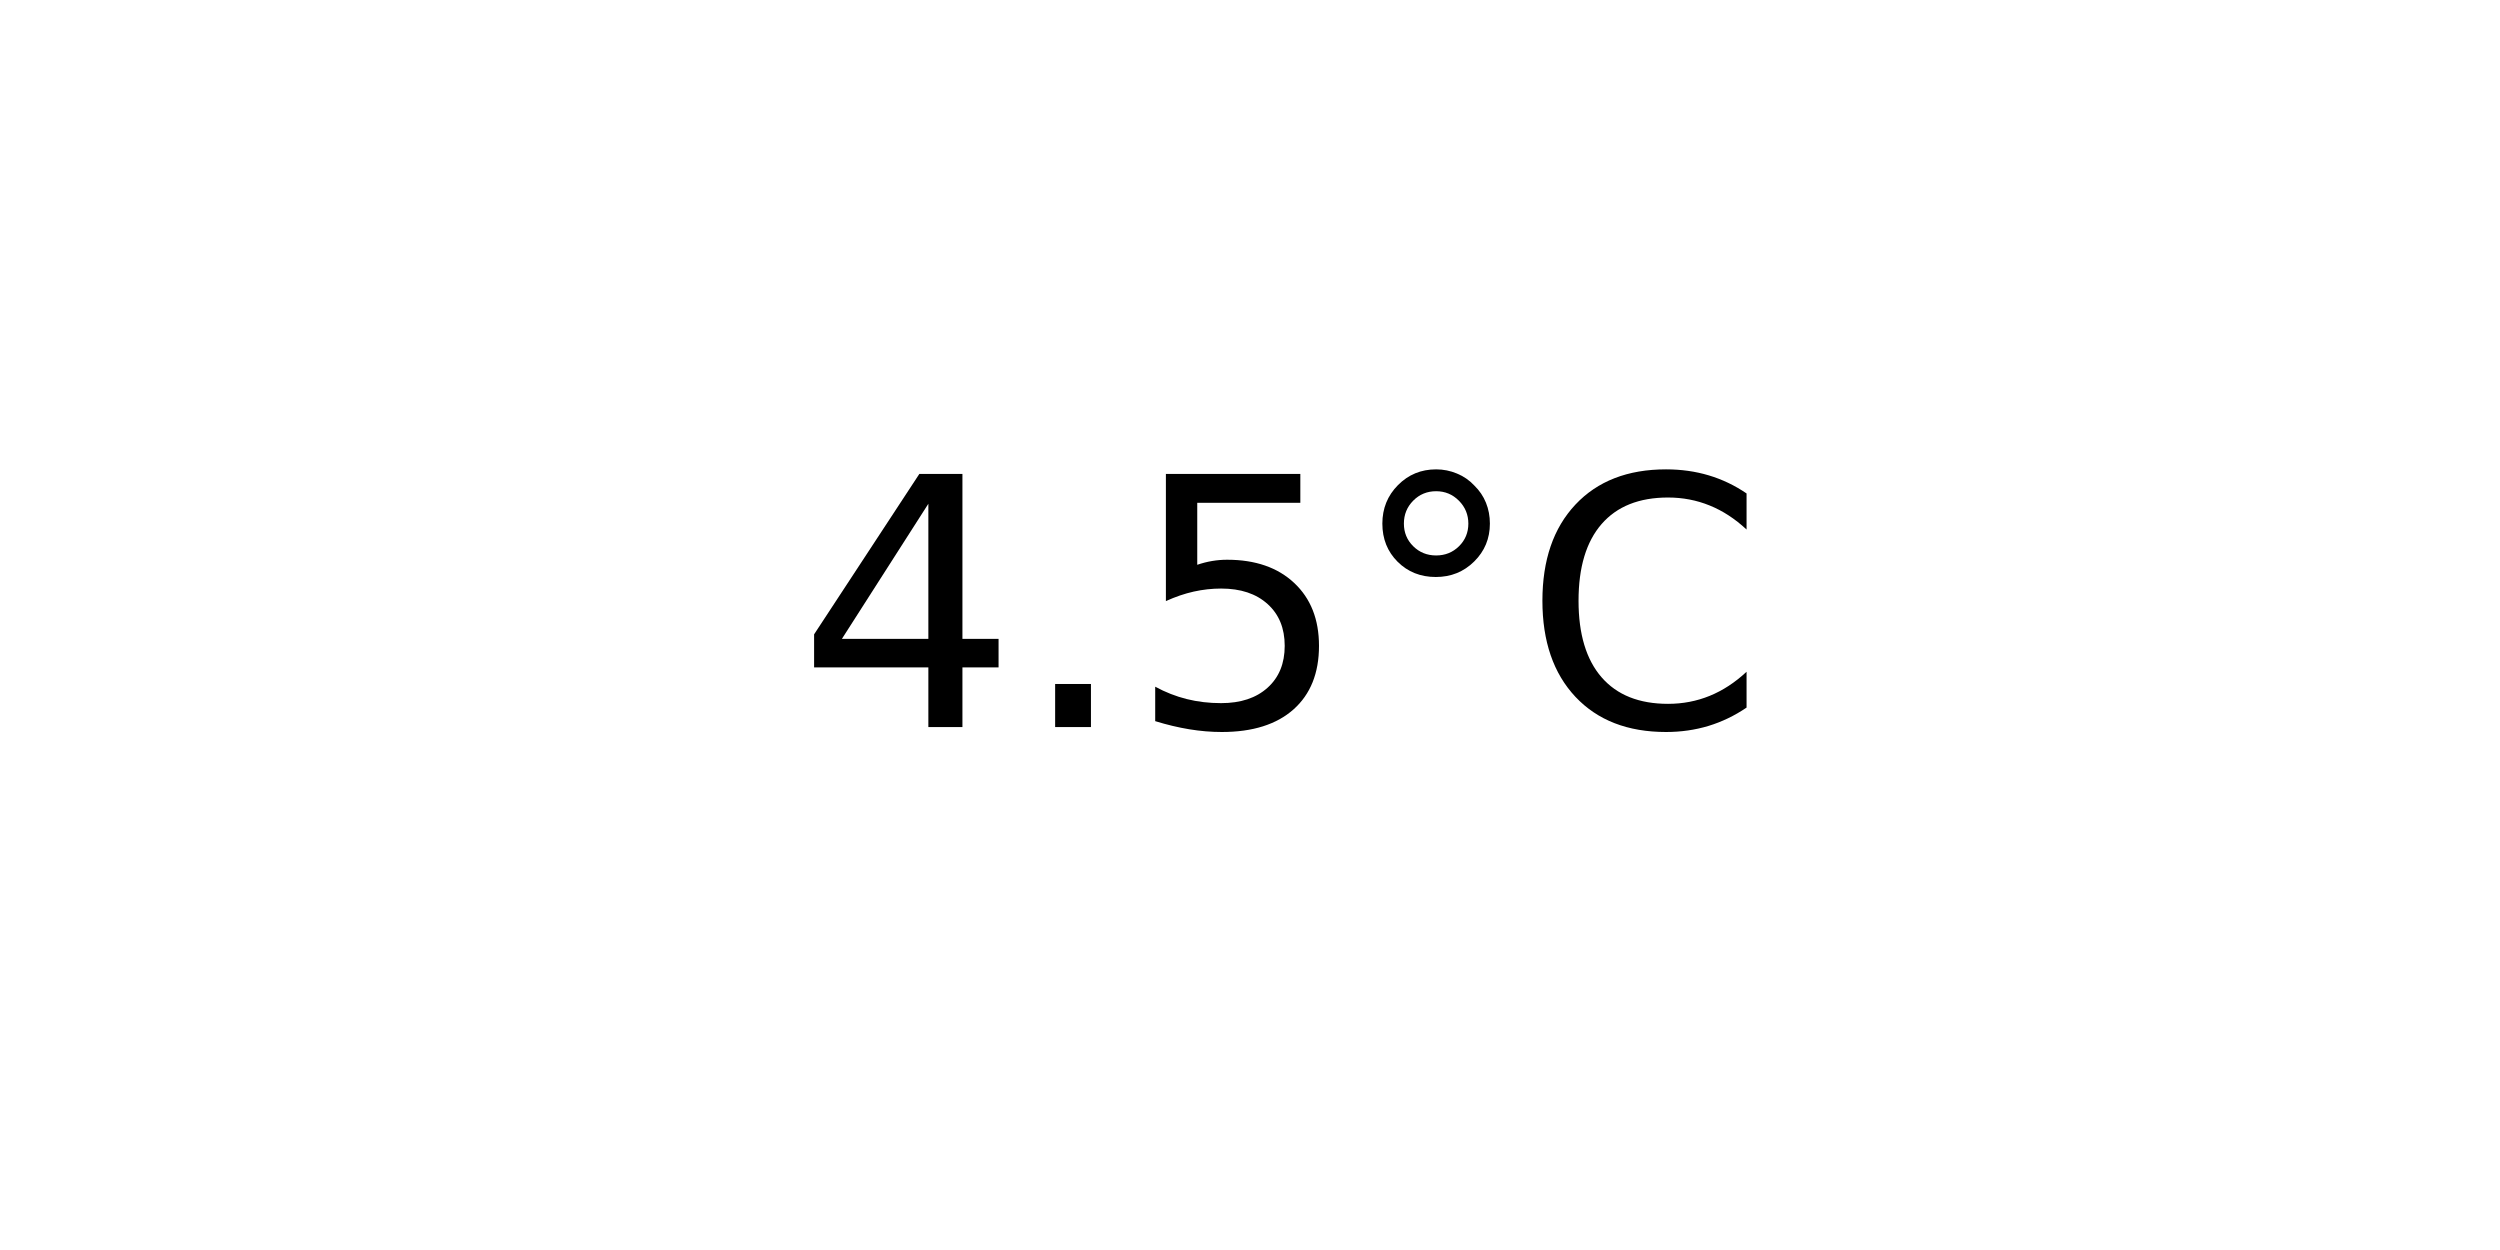
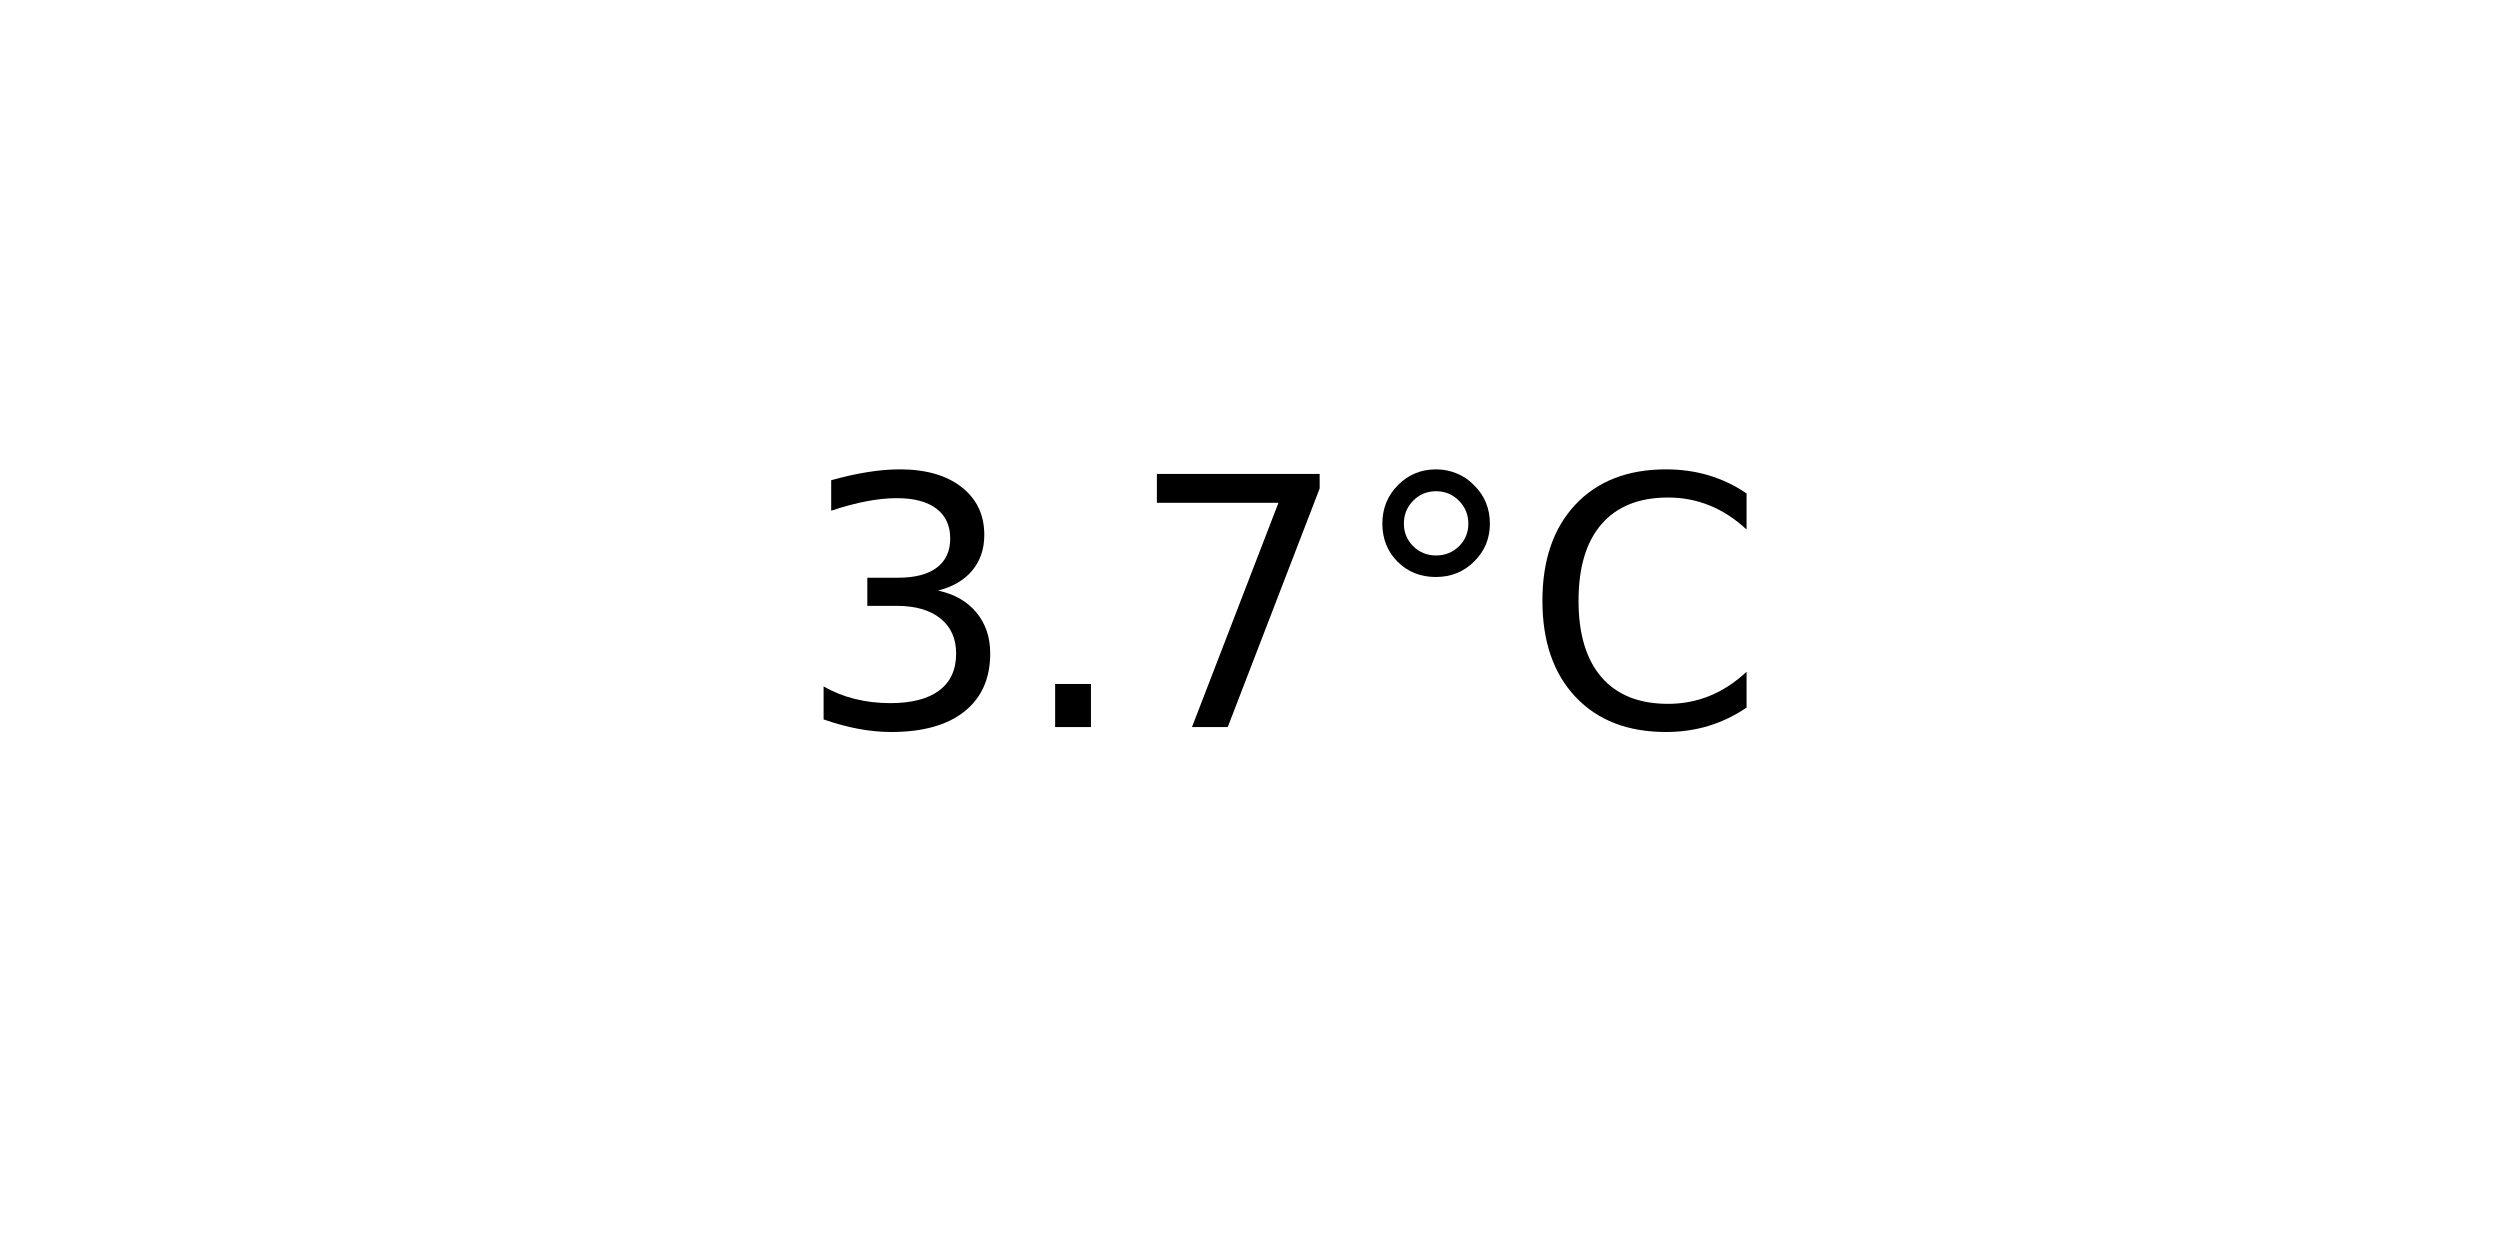
<svg xmlns="http://www.w3.org/2000/svg" xmlns:xlink="http://www.w3.org/1999/xlink" width="72pt" height="36pt" viewBox="0 0 72 36" version="1.1">
  <defs>
    <style type="text/css">*{stroke-linejoin: round; stroke-linecap: butt}</style>
  </defs>
  <g id="figure_1">
    <g id="axes_1">
      <g id="text_1">
        <g transform="translate(22.95703 20.93937) scale(0.1 -0.1)">
          <defs>
-             <path id="DejaVuSans-34" d="M 2419 4116  L 825 1625  L 2419 1625  L 2419 4116  z M 2253 4666  L 3047 4666  L 3047 1625  L 3713 1625  L 3713 1100  L 3047 1100  L 3047 0  L 2419 0  L 2419 1100  L 313 1100  L 313 1709  L 2253 4666  z " transform="scale(0.015625)" />
+             <path id="DejaVuSans-33" d="M 2597 2516  Q 3050 2419 3304 2112  Q 3559 1806 3559 1356  Q 3559 666 3084 287  Q 2609 -91 1734 -91  Q 1441 -91 1130 -33  Q 819 25 488 141  L 488 750  Q 750 597 1062 519  Q 1375 441 1716 441  Q 2309 441 2620 675  Q 2931 909 2931 1356  Q 2931 1769 2642 2001  Q 2353 2234 1838 2234  L 1294 2234  L 1294 2753  L 1863 2753  Q 2328 2753 2575 2939  Q 2822 3125 2822 3475  Q 2822 3834 2567 4026  Q 2313 4219 1838 4219  Q 1578 4219 1281 4162  Q 984 4106 628 3988  L 628 4550  Q 988 4650 1302 4700  Q 1616 4750 1894 4750  Q 2613 4750 3031 4423  Q 3450 4097 3450 3541  Q 3450 3153 3228 2886  Q 3006 2619 2597 2516  z " transform="scale(0.015625)" />
            <path id="DejaVuSans-2e" d="M 684 794  L 1344 794  L 1344 0  L 684 0  L 684 794  z " transform="scale(0.015625)" />
-             <path id="DejaVuSans-35" d="M 691 4666  L 3169 4666  L 3169 4134  L 1269 4134  L 1269 2991  Q 1406 3038 1543 3061  Q 1681 3084 1819 3084  Q 2600 3084 3056 2656  Q 3513 2228 3513 1497  Q 3513 744 3044 326  Q 2575 -91 1722 -91  Q 1428 -91 1123 -41  Q 819 9 494 109  L 494 744  Q 775 591 1075 516  Q 1375 441 1709 441  Q 2250 441 2565 725  Q 2881 1009 2881 1497  Q 2881 1984 2565 2268  Q 2250 2553 1709 2553  Q 1456 2553 1204 2497  Q 953 2441 691 2322  L 691 4666  z " transform="scale(0.015625)" />
+             <path id="DejaVuSans-37" d="M 525 4666  L 3525 4666  L 3525 4397  L 1831 0  L 1172 0  L 2766 4134  L 525 4134  L 525 4666  z " transform="scale(0.015625)" />
            <path id="DejaVuSans-b0" d="M 1600 4347  Q 1350 4347 1178 4173  Q 1006 4000 1006 3750  Q 1006 3503 1178 3333  Q 1350 3163 1600 3163  Q 1850 3163 2022 3333  Q 2194 3503 2194 3750  Q 2194 3997 2020 4172  Q 1847 4347 1600 4347  z M 1600 4750  Q 1800 4750 1984 4673  Q 2169 4597 2303 4453  Q 2447 4313 2519 4134  Q 2591 3956 2591 3750  Q 2591 3338 2302 3052  Q 2013 2766 1594 2766  Q 1172 2766 890 3047  Q 609 3328 609 3750  Q 609 4169 896 4459  Q 1184 4750 1600 4750  z " transform="scale(0.015625)" />
            <path id="DejaVuSans-43" d="M 4122 4306  L 4122 3641  Q 3803 3938 3442 4084  Q 3081 4231 2675 4231  Q 1875 4231 1450 3742  Q 1025 3253 1025 2328  Q 1025 1406 1450 917  Q 1875 428 2675 428  Q 3081 428 3442 575  Q 3803 722 4122 1019  L 4122 359  Q 3791 134 3420 21  Q 3050 -91 2638 -91  Q 1578 -91 968 557  Q 359 1206 359 2328  Q 359 3453 968 4101  Q 1578 4750 2638 4750  Q 3056 4750 3426 4639  Q 3797 4528 4122 4306  z " transform="scale(0.015625)" />
          </defs>
-           <use xlink:href="#DejaVuSans-34" />
+           <use xlink:href="#DejaVuSans-33" />
          <use xlink:href="#DejaVuSans-2e" x="63.623" />
-           <use xlink:href="#DejaVuSans-35" x="95.41" />
+           <use xlink:href="#DejaVuSans-37" x="95.41" />
          <use xlink:href="#DejaVuSans-b0" x="159.033" />
          <use xlink:href="#DejaVuSans-43" x="209.033" />
        </g>
      </g>
    </g>
  </g>
</svg>
